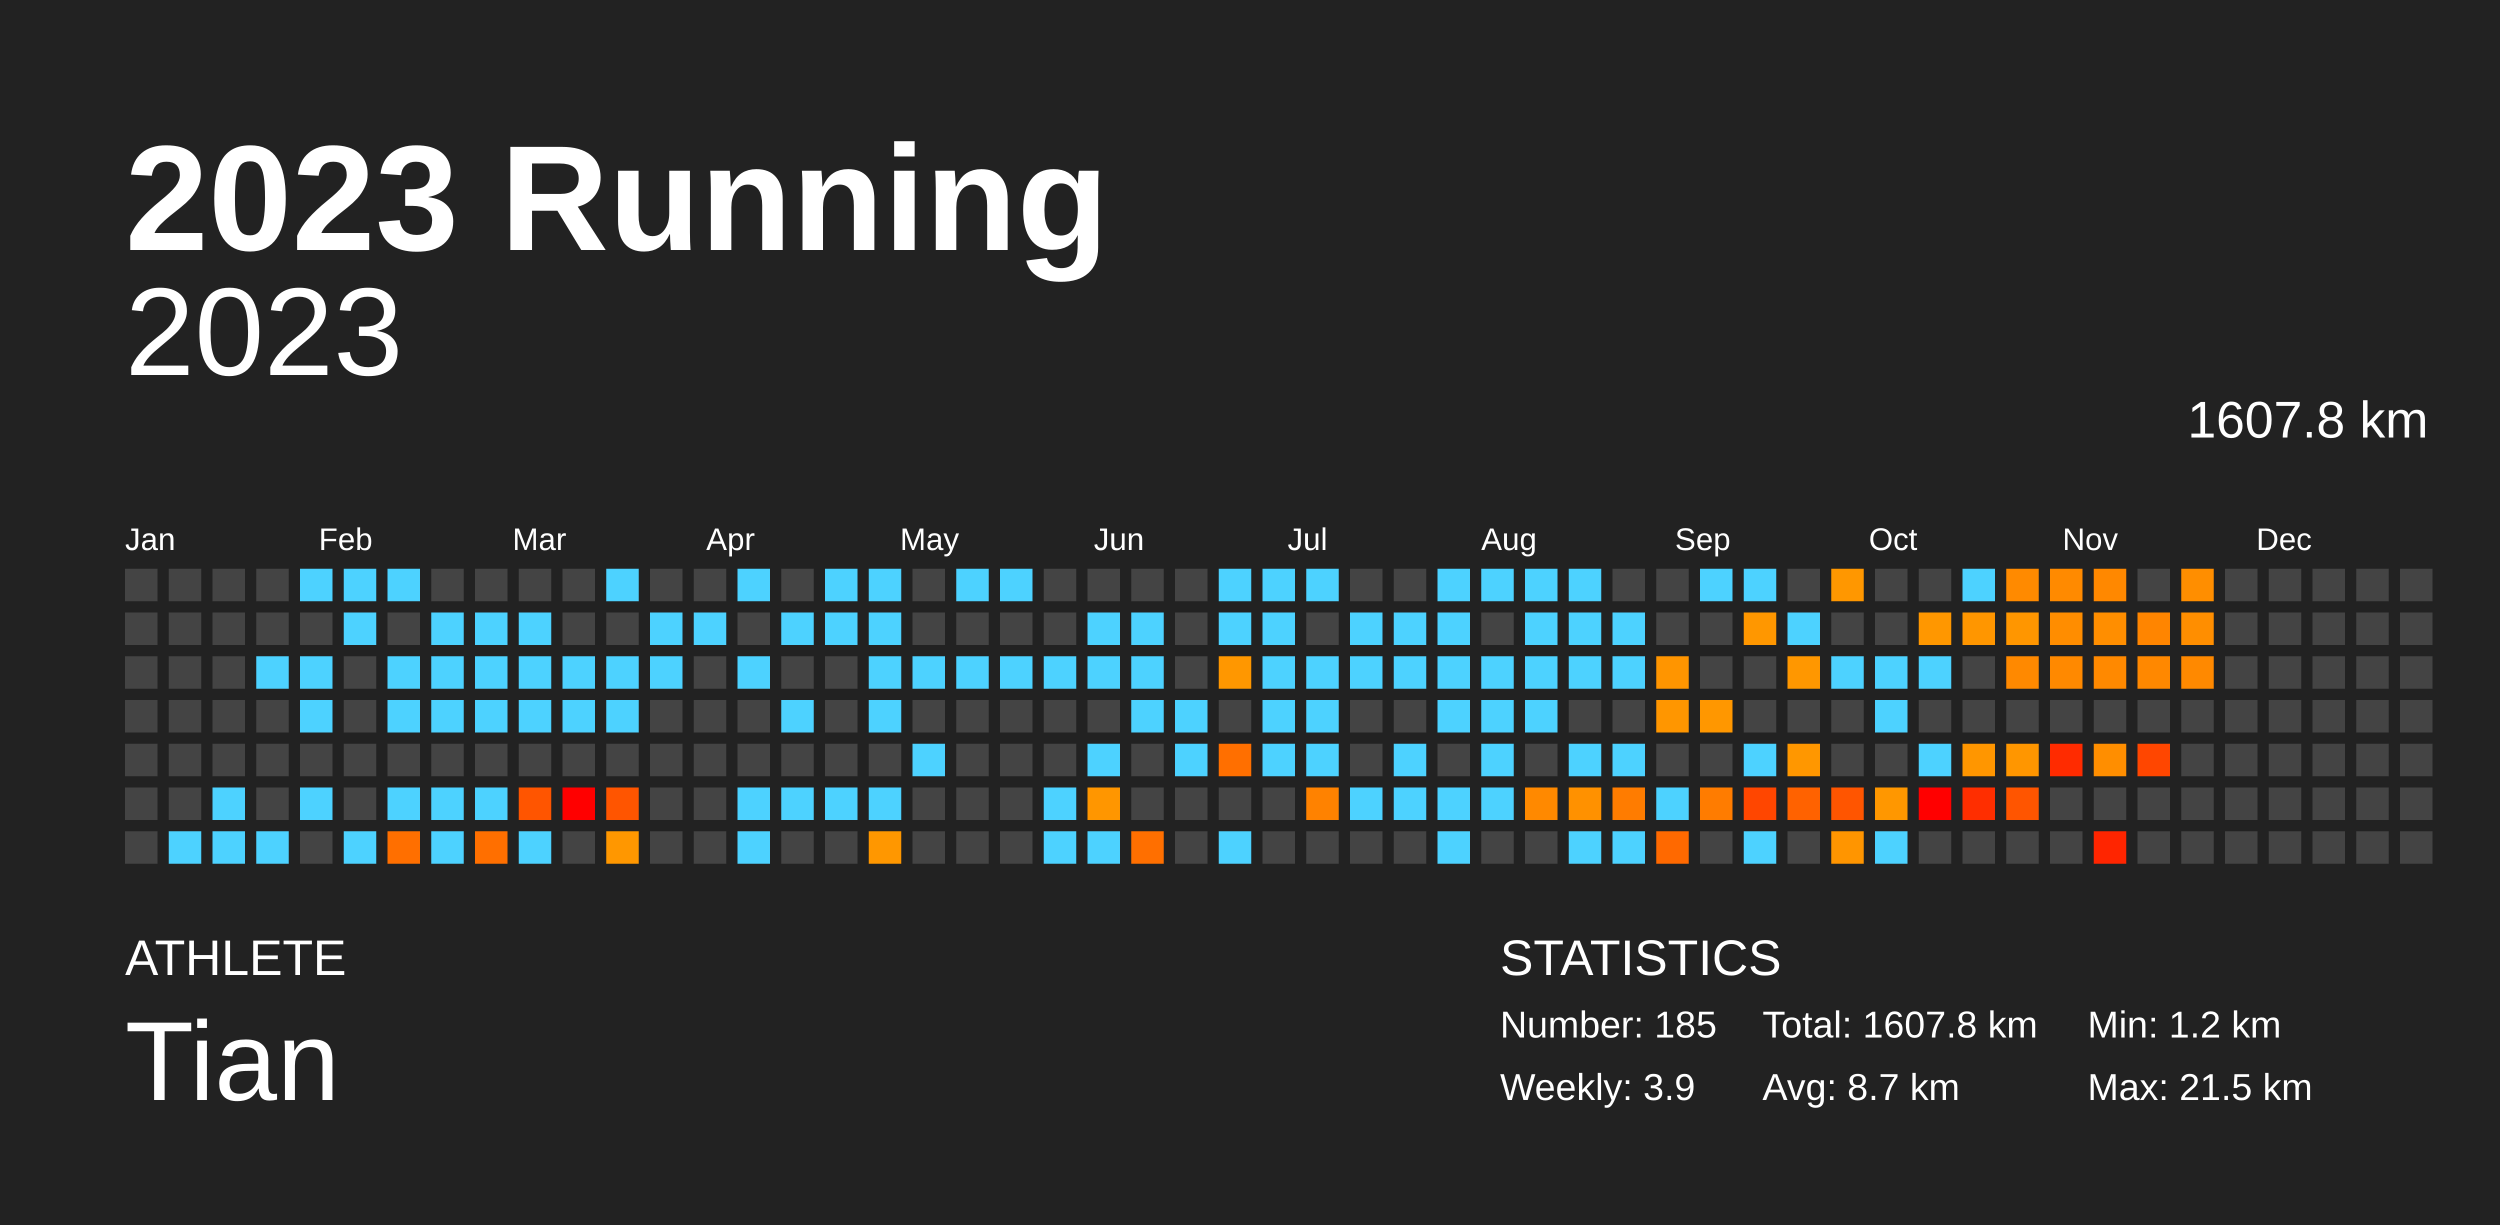
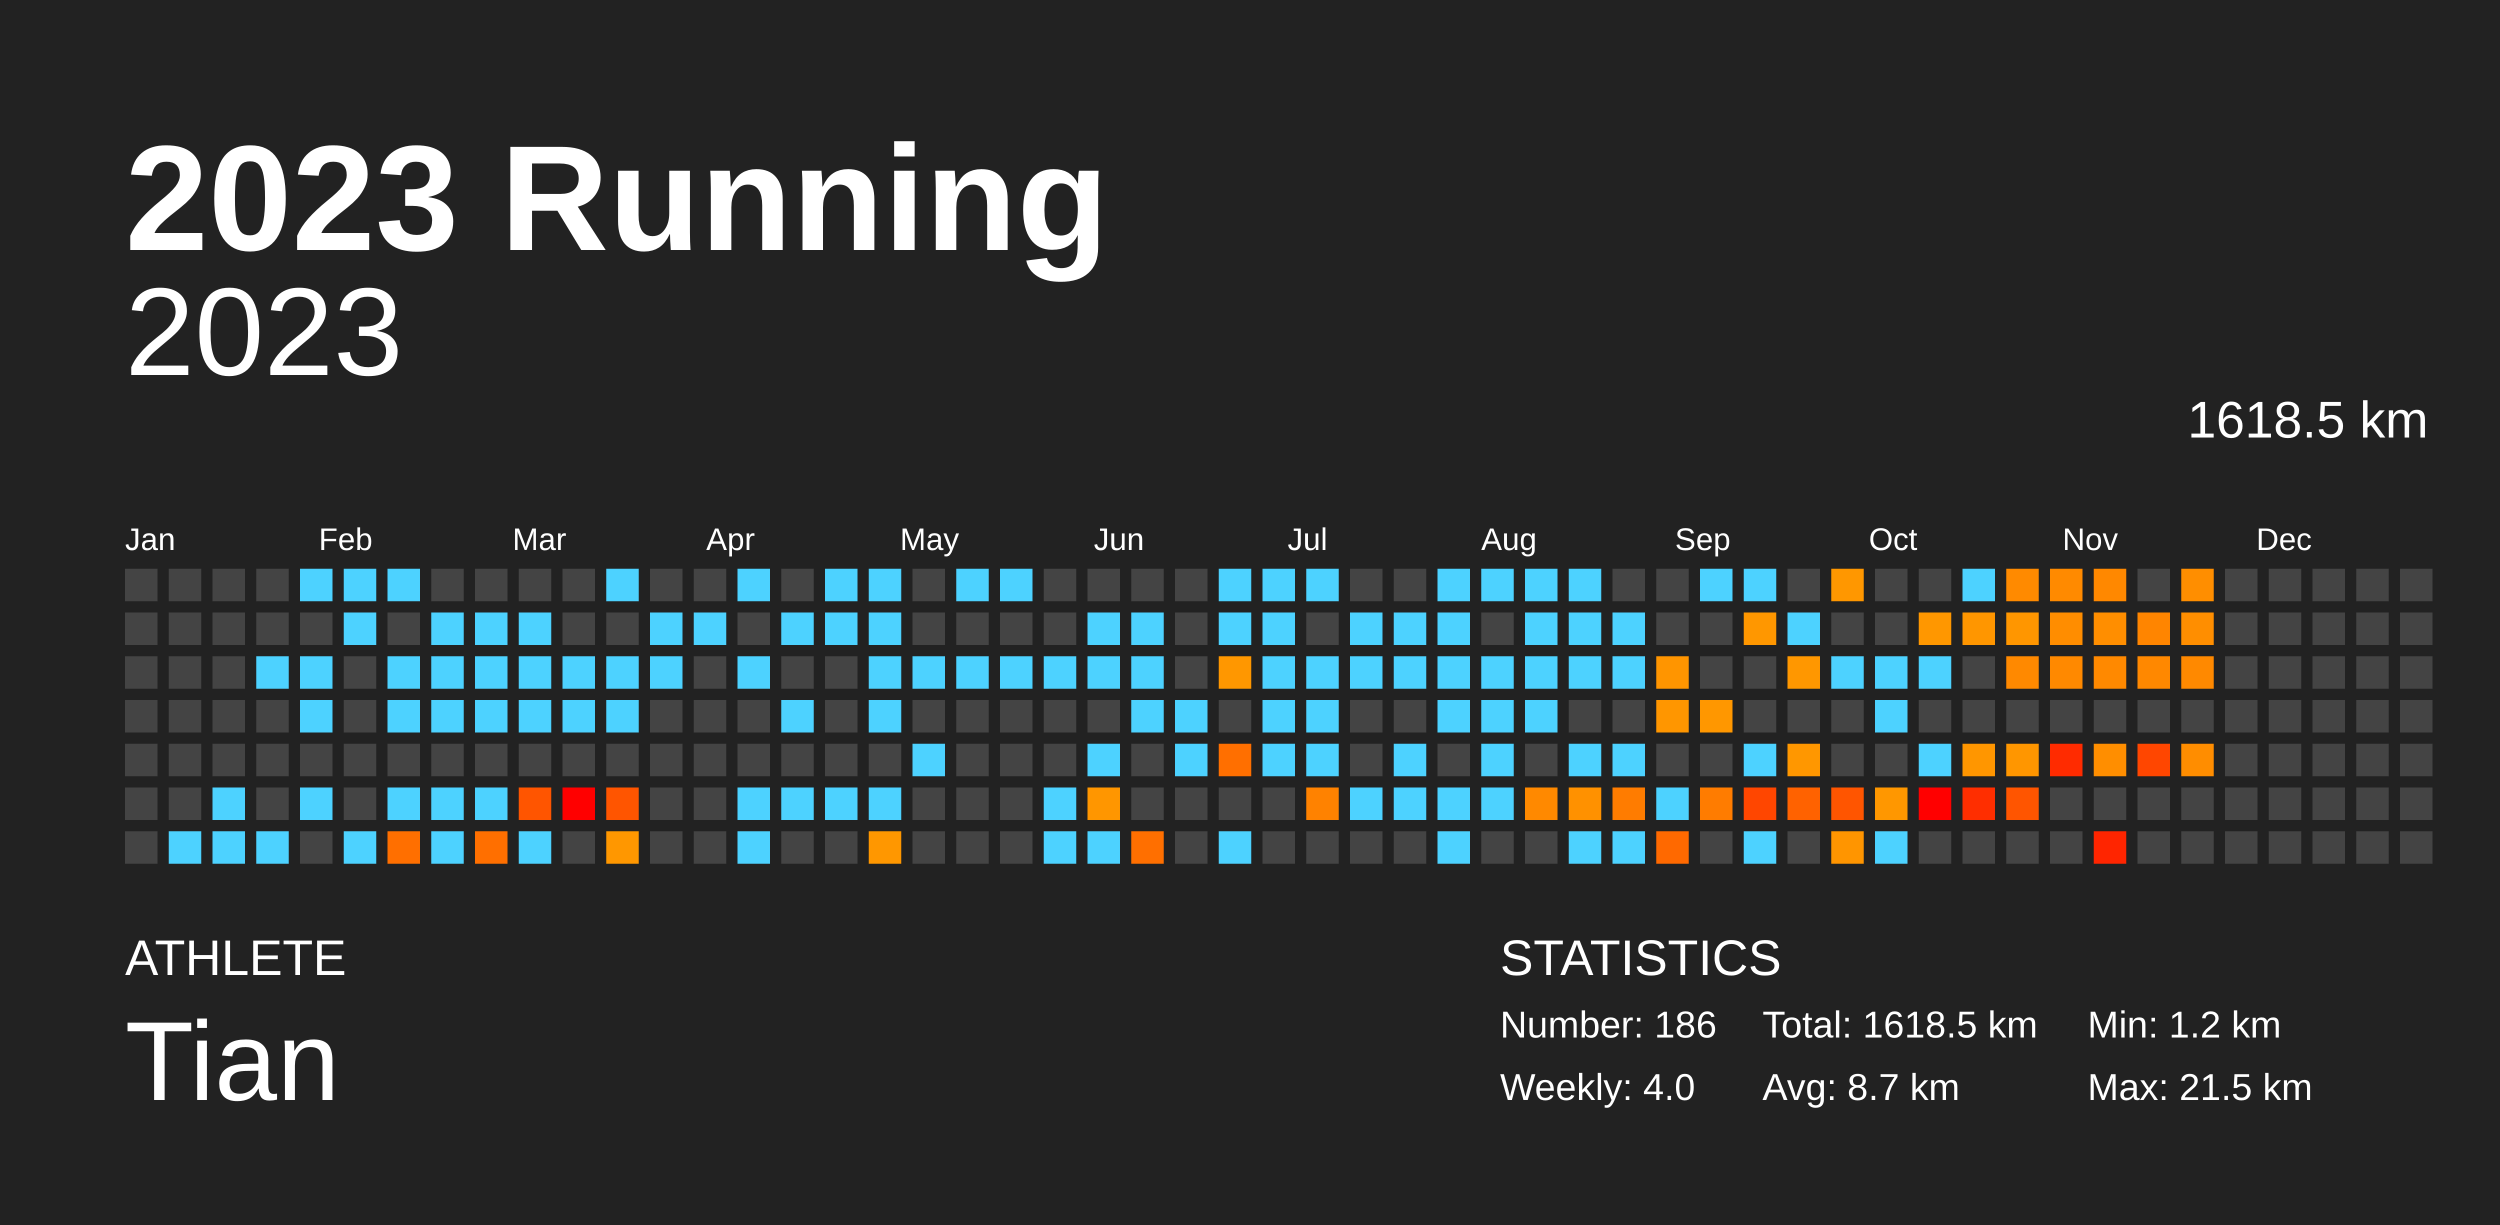
<svg xmlns="http://www.w3.org/2000/svg" baseProfile="full" height="98mm" version="1.1" viewBox="0,0,200,98" width="200mm">
  <defs />
  <rect fill="#222222" height="98" width="200" x="0" y="0" />
  <text fill="#FFFFFF" style="font-size:12px; font-family:Arial; font-weight:bold;" x="10" y="20">2023 Running</text>
  <text fill="#FFFFFF" style="font-size:4px; font-family:Arial" x="10" y="78">ATHLETE</text>
  <text fill="#FFFFFF" style="font-size:9px; font-family:Arial" x="10" y="88">Tian</text>
  <text fill="#FFFFFF" style="font-size:4px; font-family:Arial" x="120" y="78">STATISTICS</text>
-   <text fill="#FFFFFF" style="font-size:3px; font-family:Arial" x="120" y="83">Number: 185</text>
-   <text fill="#FFFFFF" style="font-size:3px; font-family:Arial" x="120" y="88">Weekly: 3.9</text>
-   <text fill="#FFFFFF" style="font-size:3px; font-family:Arial" x="141" y="83">Total: 1607.8 km</text>
+   <text fill="#FFFFFF" style="font-size:3px; font-family:Arial" x="120" y="83">Number: 186</text>
+   <text fill="#FFFFFF" style="font-size:3px; font-family:Arial" x="120" y="88">Weekly: 4.0</text>
+   <text fill="#FFFFFF" style="font-size:3px; font-family:Arial" x="141" y="83">Total: 1618.5 km</text>
  <text fill="#FFFFFF" style="font-size:3px; font-family:Arial" x="141" y="88">Avg: 8.7 km</text>
  <text fill="#FFFFFF" style="font-size:3px; font-family:Arial" x="167" y="83">Min: 1.2 km</text>
  <text fill="#FFFFFF" style="font-size:3px; font-family:Arial" x="167" y="88">Max: 21.5 km</text>
  <text alignment-baseline="hanging" fill="#FFFFFF" style="font-size:10.0px; font-family:Arial;" x="10" y="30">2023</text>
-   <text alignment-baseline="hanging" fill="#FFFFFF" style="font-size:4.125px; font-family:Arial;" x="175" y="35">1607.8 km</text>
+   <text alignment-baseline="hanging" fill="#FFFFFF" style="font-size:4.125px; font-family:Arial;" x="175" y="35">1618.5 km</text>
  <text fill="#FFFFFF" style="font-size:2.5px; font-family:Arial" x="10.0" y="44">Jan</text>
  <text fill="#FFFFFF" style="font-size:2.5px; font-family:Arial" x="25.5" y="44">Feb</text>
  <text fill="#FFFFFF" style="font-size:2.5px; font-family:Arial" x="41.0" y="44">Mar</text>
  <text fill="#FFFFFF" style="font-size:2.5px; font-family:Arial" x="56.5" y="44">Apr</text>
  <text fill="#FFFFFF" style="font-size:2.5px; font-family:Arial" x="72.0" y="44">May</text>
  <text fill="#FFFFFF" style="font-size:2.5px; font-family:Arial" x="87.5" y="44">Jun</text>
  <text fill="#FFFFFF" style="font-size:2.5px; font-family:Arial" x="103.0" y="44">Jul</text>
  <text fill="#FFFFFF" style="font-size:2.5px; font-family:Arial" x="118.5" y="44">Aug</text>
  <text fill="#FFFFFF" style="font-size:2.5px; font-family:Arial" x="134.0" y="44">Sep</text>
  <text fill="#FFFFFF" style="font-size:2.5px; font-family:Arial" x="149.5" y="44">Oct</text>
  <text fill="#FFFFFF" style="font-size:2.5px; font-family:Arial" x="165.0" y="44">Nov</text>
  <text fill="#FFFFFF" style="font-size:2.5px; font-family:Arial" x="180.5" y="44">Dec</text>
  <rect fill="#444444" height="2.6" width="2.6" x="10.0" y="45.5" />
  <rect fill="#444444" height="2.6" width="2.6" x="10.0" y="49.0" />
  <rect fill="#444444" height="2.6" width="2.6" x="10.0" y="52.5" />
  <rect fill="#444444" height="2.6" width="2.6" x="10.0" y="56.0" />
  <rect fill="#444444" height="2.6" width="2.6" x="10.0" y="59.5" />
  <rect fill="#444444" height="2.6" width="2.6" x="10.0" y="63.0" />
  <rect fill="#444444" height="2.6" width="2.6" x="10.0" y="66.5" />
  <rect fill="#444444" height="2.6" width="2.6" x="13.5" y="45.5" />
  <rect fill="#444444" height="2.6" width="2.6" x="13.5" y="49.0" />
  <rect fill="#444444" height="2.6" width="2.6" x="13.5" y="52.5" />
  <rect fill="#444444" height="2.6" width="2.6" x="13.5" y="56.0" />
  <rect fill="#444444" height="2.6" width="2.6" x="13.5" y="59.5" />
  <rect fill="#444444" height="2.6" width="2.6" x="13.5" y="63.0" />
  <rect fill="#4dd2ff" height="2.6" width="2.6" x="13.5" y="66.5" />
  <rect fill="#444444" height="2.6" width="2.6" x="17.0" y="45.5" />
  <rect fill="#444444" height="2.6" width="2.6" x="17.0" y="49.0" />
  <rect fill="#444444" height="2.6" width="2.6" x="17.0" y="52.5" />
  <rect fill="#444444" height="2.6" width="2.6" x="17.0" y="56.0" />
  <rect fill="#444444" height="2.6" width="2.6" x="17.0" y="59.5" />
  <rect fill="#4dd2ff" height="2.6" width="2.6" x="17.0" y="63.0" />
  <rect fill="#4dd2ff" height="2.6" width="2.6" x="17.0" y="66.5" />
  <rect fill="#444444" height="2.6" width="2.6" x="20.5" y="45.5" />
  <rect fill="#444444" height="2.6" width="2.6" x="20.5" y="49.0" />
  <rect fill="#4dd2ff" height="2.6" width="2.6" x="20.5" y="52.5" />
  <rect fill="#444444" height="2.6" width="2.6" x="20.5" y="56.0" />
  <rect fill="#444444" height="2.6" width="2.6" x="20.5" y="59.5" />
  <rect fill="#444444" height="2.6" width="2.6" x="20.5" y="63.0" />
  <rect fill="#4dd2ff" height="2.6" width="2.6" x="20.5" y="66.5" />
  <rect fill="#4dd2ff" height="2.6" width="2.6" x="24.0" y="45.5" />
  <rect fill="#444444" height="2.6" width="2.6" x="24.0" y="49.0" />
  <rect fill="#4dd2ff" height="2.6" width="2.6" x="24.0" y="52.5" />
  <rect fill="#4dd2ff" height="2.6" width="2.6" x="24.0" y="56.0" />
  <rect fill="#444444" height="2.6" width="2.6" x="24.0" y="59.5" />
  <rect fill="#4dd2ff" height="2.6" width="2.6" x="24.0" y="63.0" />
  <rect fill="#444444" height="2.6" width="2.6" x="24.0" y="66.5" />
  <rect fill="#4dd2ff" height="2.6" width="2.6" x="27.5" y="45.5" />
  <rect fill="#4dd2ff" height="2.6" width="2.6" x="27.5" y="49.0" />
  <rect fill="#444444" height="2.6" width="2.6" x="27.5" y="52.5" />
  <rect fill="#444444" height="2.6" width="2.6" x="27.5" y="56.0" />
  <rect fill="#444444" height="2.6" width="2.6" x="27.5" y="59.5" />
  <rect fill="#444444" height="2.6" width="2.6" x="27.5" y="63.0" />
  <rect fill="#4dd2ff" height="2.6" width="2.6" x="27.5" y="66.5" />
  <rect fill="#4dd2ff" height="2.6" width="2.6" x="31.0" y="45.5" />
  <rect fill="#444444" height="2.6" width="2.6" x="31.0" y="49.0" />
  <rect fill="#4dd2ff" height="2.6" width="2.6" x="31.0" y="52.5" />
  <rect fill="#4dd2ff" height="2.6" width="2.6" x="31.0" y="56.0" />
  <rect fill="#444444" height="2.6" width="2.6" x="31.0" y="59.5" />
  <rect fill="#4dd2ff" height="2.6" width="2.6" x="31.0" y="63.0" />
  <rect fill="#ff6f00" height="2.6" width="2.6" x="31.0" y="66.5" />
  <rect fill="#444444" height="2.6" width="2.6" x="34.5" y="45.5" />
  <rect fill="#4dd2ff" height="2.6" width="2.6" x="34.5" y="49.0" />
  <rect fill="#4dd2ff" height="2.6" width="2.6" x="34.5" y="52.5" />
  <rect fill="#4dd2ff" height="2.6" width="2.6" x="34.5" y="56.0" />
  <rect fill="#444444" height="2.6" width="2.6" x="34.5" y="59.5" />
  <rect fill="#4dd2ff" height="2.6" width="2.6" x="34.5" y="63.0" />
  <rect fill="#4dd2ff" height="2.6" width="2.6" x="34.5" y="66.5" />
  <rect fill="#444444" height="2.6" width="2.6" x="38.0" y="45.5" />
  <rect fill="#4dd2ff" height="2.6" width="2.6" x="38.0" y="49.0" />
  <rect fill="#4dd2ff" height="2.6" width="2.6" x="38.0" y="52.5" />
  <rect fill="#4dd2ff" height="2.6" width="2.6" x="38.0" y="56.0" />
  <rect fill="#444444" height="2.6" width="2.6" x="38.0" y="59.5" />
  <rect fill="#4dd2ff" height="2.6" width="2.6" x="38.0" y="63.0" />
  <rect fill="#ff6f00" height="2.6" width="2.6" x="38.0" y="66.5" />
  <rect fill="#444444" height="2.6" width="2.6" x="41.5" y="45.5" />
  <rect fill="#4dd2ff" height="2.6" width="2.6" x="41.5" y="49.0" />
  <rect fill="#4dd2ff" height="2.6" width="2.6" x="41.5" y="52.5" />
  <rect fill="#4dd2ff" height="2.6" width="2.6" x="41.5" y="56.0" />
  <rect fill="#444444" height="2.6" width="2.6" x="41.5" y="59.5" />
  <rect fill="#ff5500" height="2.6" width="2.6" x="41.5" y="63.0" />
  <rect fill="#4dd2ff" height="2.6" width="2.6" x="41.5" y="66.5" />
  <rect fill="#444444" height="2.6" width="2.6" x="45.0" y="45.5" />
  <rect fill="#444444" height="2.6" width="2.6" x="45.0" y="49.0" />
  <rect fill="#4dd2ff" height="2.6" width="2.6" x="45.0" y="52.5" />
  <rect fill="#4dd2ff" height="2.6" width="2.6" x="45.0" y="56.0" />
  <rect fill="#444444" height="2.6" width="2.6" x="45.0" y="59.5" />
  <rect fill="red" height="2.6" width="2.6" x="45.0" y="63.0" />
  <rect fill="#444444" height="2.6" width="2.6" x="45.0" y="66.5" />
  <rect fill="#4dd2ff" height="2.6" width="2.6" x="48.5" y="45.5" />
  <rect fill="#444444" height="2.6" width="2.6" x="48.5" y="49.0" />
  <rect fill="#4dd2ff" height="2.6" width="2.6" x="48.5" y="52.5" />
  <rect fill="#4dd2ff" height="2.6" width="2.6" x="48.5" y="56.0" />
  <rect fill="#444444" height="2.6" width="2.6" x="48.5" y="59.5" />
  <rect fill="#ff5500" height="2.6" width="2.6" x="48.5" y="63.0" />
  <rect fill="#ff9700" height="2.6" width="2.6" x="48.5" y="66.5" />
  <rect fill="#444444" height="2.6" width="2.6" x="52.0" y="45.5" />
  <rect fill="#4dd2ff" height="2.6" width="2.6" x="52.0" y="49.0" />
  <rect fill="#4dd2ff" height="2.6" width="2.6" x="52.0" y="52.5" />
  <rect fill="#444444" height="2.6" width="2.6" x="52.0" y="56.0" />
  <rect fill="#444444" height="2.6" width="2.6" x="52.0" y="59.5" />
  <rect fill="#444444" height="2.6" width="2.6" x="52.0" y="63.0" />
  <rect fill="#444444" height="2.6" width="2.6" x="52.0" y="66.5" />
  <rect fill="#444444" height="2.6" width="2.6" x="55.5" y="45.5" />
  <rect fill="#4dd2ff" height="2.6" width="2.6" x="55.5" y="49.0" />
  <rect fill="#444444" height="2.6" width="2.6" x="55.5" y="52.5" />
  <rect fill="#444444" height="2.6" width="2.6" x="55.5" y="56.0" />
  <rect fill="#444444" height="2.6" width="2.6" x="55.5" y="59.5" />
  <rect fill="#444444" height="2.6" width="2.6" x="55.5" y="63.0" />
  <rect fill="#444444" height="2.6" width="2.6" x="55.5" y="66.5" />
  <rect fill="#4dd2ff" height="2.6" width="2.6" x="59.0" y="45.5" />
  <rect fill="#444444" height="2.6" width="2.6" x="59.0" y="49.0" />
  <rect fill="#4dd2ff" height="2.6" width="2.6" x="59.0" y="52.5" />
  <rect fill="#444444" height="2.6" width="2.6" x="59.0" y="56.0" />
  <rect fill="#444444" height="2.6" width="2.6" x="59.0" y="59.5" />
  <rect fill="#4dd2ff" height="2.6" width="2.6" x="59.0" y="63.0" />
  <rect fill="#4dd2ff" height="2.6" width="2.6" x="59.0" y="66.5" />
  <rect fill="#444444" height="2.6" width="2.6" x="62.5" y="45.5" />
  <rect fill="#4dd2ff" height="2.6" width="2.6" x="62.5" y="49.0" />
  <rect fill="#444444" height="2.6" width="2.6" x="62.5" y="52.5" />
  <rect fill="#4dd2ff" height="2.6" width="2.6" x="62.5" y="56.0" />
  <rect fill="#444444" height="2.6" width="2.6" x="62.5" y="59.5" />
  <rect fill="#4dd2ff" height="2.6" width="2.6" x="62.5" y="63.0" />
  <rect fill="#444444" height="2.6" width="2.6" x="62.5" y="66.5" />
  <rect fill="#4dd2ff" height="2.6" width="2.6" x="66.0" y="45.5" />
  <rect fill="#4dd2ff" height="2.6" width="2.6" x="66.0" y="49.0" />
  <rect fill="#444444" height="2.6" width="2.6" x="66.0" y="52.5" />
  <rect fill="#444444" height="2.6" width="2.6" x="66.0" y="56.0" />
  <rect fill="#444444" height="2.6" width="2.6" x="66.0" y="59.5" />
  <rect fill="#4dd2ff" height="2.6" width="2.6" x="66.0" y="63.0" />
  <rect fill="#444444" height="2.6" width="2.6" x="66.0" y="66.5" />
  <rect fill="#4dd2ff" height="2.6" width="2.6" x="69.5" y="45.5" />
  <rect fill="#4dd2ff" height="2.6" width="2.6" x="69.5" y="49.0" />
  <rect fill="#4dd2ff" height="2.6" width="2.6" x="69.5" y="52.5" />
  <rect fill="#4dd2ff" height="2.6" width="2.6" x="69.5" y="56.0" />
  <rect fill="#444444" height="2.6" width="2.6" x="69.5" y="59.5" />
  <rect fill="#4dd2ff" height="2.6" width="2.6" x="69.5" y="63.0" />
  <rect fill="#ff9700" height="2.6" width="2.6" x="69.5" y="66.5" />
  <rect fill="#444444" height="2.6" width="2.6" x="73.0" y="45.5" />
  <rect fill="#444444" height="2.6" width="2.6" x="73.0" y="49.0" />
  <rect fill="#4dd2ff" height="2.6" width="2.6" x="73.0" y="52.5" />
  <rect fill="#444444" height="2.6" width="2.6" x="73.0" y="56.0" />
  <rect fill="#4dd2ff" height="2.6" width="2.6" x="73.0" y="59.5" />
  <rect fill="#444444" height="2.6" width="2.6" x="73.0" y="63.0" />
  <rect fill="#444444" height="2.6" width="2.6" x="73.0" y="66.5" />
  <rect fill="#4dd2ff" height="2.6" width="2.6" x="76.5" y="45.5" />
  <rect fill="#444444" height="2.6" width="2.6" x="76.5" y="49.0" />
  <rect fill="#4dd2ff" height="2.6" width="2.6" x="76.5" y="52.5" />
  <rect fill="#444444" height="2.6" width="2.6" x="76.5" y="56.0" />
  <rect fill="#444444" height="2.6" width="2.6" x="76.5" y="59.5" />
  <rect fill="#444444" height="2.6" width="2.6" x="76.5" y="63.0" />
  <rect fill="#444444" height="2.6" width="2.6" x="76.5" y="66.5" />
  <rect fill="#4dd2ff" height="2.6" width="2.6" x="80.0" y="45.5" />
  <rect fill="#444444" height="2.6" width="2.6" x="80.0" y="49.0" />
  <rect fill="#4dd2ff" height="2.6" width="2.6" x="80.0" y="52.5" />
  <rect fill="#444444" height="2.6" width="2.6" x="80.0" y="56.0" />
  <rect fill="#444444" height="2.6" width="2.6" x="80.0" y="59.5" />
  <rect fill="#444444" height="2.6" width="2.6" x="80.0" y="63.0" />
  <rect fill="#444444" height="2.6" width="2.6" x="80.0" y="66.5" />
  <rect fill="#444444" height="2.6" width="2.6" x="83.5" y="45.5" />
  <rect fill="#444444" height="2.6" width="2.6" x="83.5" y="49.0" />
  <rect fill="#4dd2ff" height="2.6" width="2.6" x="83.5" y="52.5" />
  <rect fill="#444444" height="2.6" width="2.6" x="83.5" y="56.0" />
  <rect fill="#444444" height="2.6" width="2.6" x="83.5" y="59.5" />
  <rect fill="#4dd2ff" height="2.6" width="2.6" x="83.5" y="63.0" />
  <rect fill="#4dd2ff" height="2.6" width="2.6" x="83.5" y="66.5" />
  <rect fill="#444444" height="2.6" width="2.6" x="87.0" y="45.5" />
  <rect fill="#4dd2ff" height="2.6" width="2.6" x="87.0" y="49.0" />
  <rect fill="#4dd2ff" height="2.6" width="2.6" x="87.0" y="52.5" />
  <rect fill="#444444" height="2.6" width="2.6" x="87.0" y="56.0" />
  <rect fill="#4dd2ff" height="2.6" width="2.6" x="87.0" y="59.5" />
  <rect fill="#ff9600" height="2.6" width="2.6" x="87.0" y="63.0" />
  <rect fill="#4dd2ff" height="2.6" width="2.6" x="87.0" y="66.5" />
  <rect fill="#444444" height="2.6" width="2.6" x="90.5" y="45.5" />
  <rect fill="#4dd2ff" height="2.6" width="2.6" x="90.5" y="49.0" />
  <rect fill="#4dd2ff" height="2.6" width="2.6" x="90.5" y="52.5" />
  <rect fill="#4dd2ff" height="2.6" width="2.6" x="90.5" y="56.0" />
  <rect fill="#444444" height="2.6" width="2.6" x="90.5" y="59.5" />
  <rect fill="#444444" height="2.6" width="2.6" x="90.5" y="63.0" />
  <rect fill="#ff6f00" height="2.6" width="2.6" x="90.5" y="66.5" />
  <rect fill="#444444" height="2.6" width="2.6" x="94.0" y="45.5" />
  <rect fill="#444444" height="2.6" width="2.6" x="94.0" y="49.0" />
  <rect fill="#444444" height="2.6" width="2.6" x="94.0" y="52.5" />
  <rect fill="#4dd2ff" height="2.6" width="2.6" x="94.0" y="56.0" />
  <rect fill="#4dd2ff" height="2.6" width="2.6" x="94.0" y="59.5" />
  <rect fill="#444444" height="2.6" width="2.6" x="94.0" y="63.0" />
  <rect fill="#444444" height="2.6" width="2.6" x="94.0" y="66.5" />
  <rect fill="#4dd2ff" height="2.6" width="2.6" x="97.5" y="45.5" />
  <rect fill="#4dd2ff" height="2.6" width="2.6" x="97.5" y="49.0" />
  <rect fill="#ff9700" height="2.6" width="2.6" x="97.5" y="52.5" />
  <rect fill="#444444" height="2.6" width="2.6" x="97.5" y="56.0" />
  <rect fill="#ff6f00" height="2.6" width="2.6" x="97.5" y="59.5" />
  <rect fill="#444444" height="2.6" width="2.6" x="97.5" y="63.0" />
  <rect fill="#4dd2ff" height="2.6" width="2.6" x="97.5" y="66.5" />
  <rect fill="#4dd2ff" height="2.6" width="2.6" x="101.0" y="45.5" />
  <rect fill="#4dd2ff" height="2.6" width="2.6" x="101.0" y="49.0" />
  <rect fill="#4dd2ff" height="2.6" width="2.6" x="101.0" y="52.5" />
  <rect fill="#4dd2ff" height="2.6" width="2.6" x="101.0" y="56.0" />
  <rect fill="#4dd2ff" height="2.6" width="2.6" x="101.0" y="59.5" />
  <rect fill="#444444" height="2.6" width="2.6" x="101.0" y="63.0" />
  <rect fill="#444444" height="2.6" width="2.6" x="101.0" y="66.5" />
  <rect fill="#4dd2ff" height="2.6" width="2.6" x="104.5" y="45.5" />
  <rect fill="#444444" height="2.6" width="2.6" x="104.5" y="49.0" />
  <rect fill="#4dd2ff" height="2.6" width="2.6" x="104.5" y="52.5" />
  <rect fill="#4dd2ff" height="2.6" width="2.6" x="104.5" y="56.0" />
  <rect fill="#4dd2ff" height="2.6" width="2.6" x="104.5" y="59.5" />
  <rect fill="#ff8200" height="2.6" width="2.6" x="104.5" y="63.0" />
  <rect fill="#444444" height="2.6" width="2.6" x="104.5" y="66.5" />
  <rect fill="#444444" height="2.6" width="2.6" x="108.0" y="45.5" />
  <rect fill="#4dd2ff" height="2.6" width="2.6" x="108.0" y="49.0" />
  <rect fill="#4dd2ff" height="2.6" width="2.6" x="108.0" y="52.5" />
  <rect fill="#444444" height="2.6" width="2.6" x="108.0" y="56.0" />
  <rect fill="#444444" height="2.6" width="2.6" x="108.0" y="59.5" />
  <rect fill="#4dd2ff" height="2.6" width="2.6" x="108.0" y="63.0" />
  <rect fill="#444444" height="2.6" width="2.6" x="108.0" y="66.5" />
  <rect fill="#444444" height="2.6" width="2.6" x="111.5" y="45.5" />
  <rect fill="#4dd2ff" height="2.6" width="2.6" x="111.5" y="49.0" />
  <rect fill="#4dd2ff" height="2.6" width="2.6" x="111.5" y="52.5" />
  <rect fill="#444444" height="2.6" width="2.6" x="111.5" y="56.0" />
  <rect fill="#4dd2ff" height="2.6" width="2.6" x="111.5" y="59.5" />
  <rect fill="#4dd2ff" height="2.6" width="2.6" x="111.5" y="63.0" />
  <rect fill="#444444" height="2.6" width="2.6" x="111.5" y="66.5" />
  <rect fill="#4dd2ff" height="2.6" width="2.6" x="115.0" y="45.5" />
  <rect fill="#4dd2ff" height="2.6" width="2.6" x="115.0" y="49.0" />
  <rect fill="#4dd2ff" height="2.6" width="2.6" x="115.0" y="52.5" />
  <rect fill="#4dd2ff" height="2.6" width="2.6" x="115.0" y="56.0" />
  <rect fill="#444444" height="2.6" width="2.6" x="115.0" y="59.5" />
  <rect fill="#4dd2ff" height="2.6" width="2.6" x="115.0" y="63.0" />
  <rect fill="#4dd2ff" height="2.6" width="2.6" x="115.0" y="66.5" />
  <rect fill="#4dd2ff" height="2.6" width="2.6" x="118.5" y="45.5" />
  <rect fill="#444444" height="2.6" width="2.6" x="118.5" y="49.0" />
  <rect fill="#4dd2ff" height="2.6" width="2.6" x="118.5" y="52.5" />
  <rect fill="#4dd2ff" height="2.6" width="2.6" x="118.5" y="56.0" />
  <rect fill="#4dd2ff" height="2.6" width="2.6" x="118.5" y="59.5" />
  <rect fill="#4dd2ff" height="2.6" width="2.6" x="118.5" y="63.0" />
  <rect fill="#444444" height="2.6" width="2.6" x="118.5" y="66.5" />
  <rect fill="#4dd2ff" height="2.6" width="2.6" x="122.0" y="45.5" />
  <rect fill="#4dd2ff" height="2.6" width="2.6" x="122.0" y="49.0" />
  <rect fill="#4dd2ff" height="2.6" width="2.6" x="122.0" y="52.5" />
  <rect fill="#4dd2ff" height="2.6" width="2.6" x="122.0" y="56.0" />
  <rect fill="#444444" height="2.6" width="2.6" x="122.0" y="59.5" />
  <rect fill="#ff8900" height="2.6" width="2.6" x="122.0" y="63.0" />
  <rect fill="#444444" height="2.6" width="2.6" x="122.0" y="66.5" />
  <rect fill="#4dd2ff" height="2.6" width="2.6" x="125.5" y="45.5" />
  <rect fill="#4dd2ff" height="2.6" width="2.6" x="125.5" y="49.0" />
  <rect fill="#4dd2ff" height="2.6" width="2.6" x="125.5" y="52.5" />
  <rect fill="#444444" height="2.6" width="2.6" x="125.5" y="56.0" />
  <rect fill="#4dd2ff" height="2.6" width="2.6" x="125.5" y="59.5" />
  <rect fill="#ff9100" height="2.6" width="2.6" x="125.5" y="63.0" />
  <rect fill="#4dd2ff" height="2.6" width="2.6" x="125.5" y="66.5" />
  <rect fill="#444444" height="2.6" width="2.6" x="129.0" y="45.5" />
  <rect fill="#4dd2ff" height="2.6" width="2.6" x="129.0" y="49.0" />
  <rect fill="#4dd2ff" height="2.6" width="2.6" x="129.0" y="52.5" />
  <rect fill="#444444" height="2.6" width="2.6" x="129.0" y="56.0" />
  <rect fill="#4dd2ff" height="2.6" width="2.6" x="129.0" y="59.5" />
  <rect fill="#ff7c00" height="2.6" width="2.6" x="129.0" y="63.0" />
  <rect fill="#4dd2ff" height="2.6" width="2.6" x="129.0" y="66.5" />
  <rect fill="#444444" height="2.6" width="2.6" x="132.5" y="45.5" />
  <rect fill="#444444" height="2.6" width="2.6" x="132.5" y="49.0" />
  <rect fill="#ff9500" height="2.6" width="2.6" x="132.5" y="52.5" />
  <rect fill="#ff9600" height="2.6" width="2.6" x="132.5" y="56.0" />
  <rect fill="#444444" height="2.6" width="2.6" x="132.5" y="59.5" />
  <rect fill="#4dd2ff" height="2.6" width="2.6" x="132.5" y="63.0" />
  <rect fill="#ff6900" height="2.6" width="2.6" x="132.5" y="66.5" />
  <rect fill="#4dd2ff" height="2.6" width="2.6" x="136.0" y="45.5" />
  <rect fill="#444444" height="2.6" width="2.6" x="136.0" y="49.0" />
  <rect fill="#444444" height="2.6" width="2.6" x="136.0" y="52.5" />
  <rect fill="#ff9700" height="2.6" width="2.6" x="136.0" y="56.0" />
  <rect fill="#444444" height="2.6" width="2.6" x="136.0" y="59.5" />
  <rect fill="#ff7c00" height="2.6" width="2.6" x="136.0" y="63.0" />
  <rect fill="#444444" height="2.6" width="2.6" x="136.0" y="66.5" />
  <rect fill="#4dd2ff" height="2.6" width="2.6" x="139.5" y="45.5" />
  <rect fill="#ff9700" height="2.6" width="2.6" x="139.5" y="49.0" />
  <rect fill="#444444" height="2.6" width="2.6" x="139.5" y="52.5" />
  <rect fill="#444444" height="2.6" width="2.6" x="139.5" y="56.0" />
  <rect fill="#4dd2ff" height="2.6" width="2.6" x="139.5" y="59.5" />
  <rect fill="#ff4600" height="2.6" width="2.6" x="139.5" y="63.0" />
  <rect fill="#4dd2ff" height="2.6" width="2.6" x="139.5" y="66.5" />
  <rect fill="#444444" height="2.6" width="2.6" x="143.0" y="45.5" />
  <rect fill="#4dd2ff" height="2.6" width="2.6" x="143.0" y="49.0" />
  <rect fill="#ff9700" height="2.6" width="2.6" x="143.0" y="52.5" />
  <rect fill="#444444" height="2.6" width="2.6" x="143.0" y="56.0" />
  <rect fill="#ff9700" height="2.6" width="2.6" x="143.0" y="59.5" />
  <rect fill="#ff6200" height="2.6" width="2.6" x="143.0" y="63.0" />
  <rect fill="#444444" height="2.6" width="2.6" x="143.0" y="66.5" />
  <rect fill="#ff9700" height="2.6" width="2.6" x="146.5" y="45.5" />
  <rect fill="#444444" height="2.6" width="2.6" x="146.5" y="49.0" />
  <rect fill="#4dd2ff" height="2.6" width="2.6" x="146.5" y="52.5" />
  <rect fill="#444444" height="2.6" width="2.6" x="146.5" y="56.0" />
  <rect fill="#444444" height="2.6" width="2.6" x="146.5" y="59.5" />
  <rect fill="#ff5500" height="2.6" width="2.6" x="146.5" y="63.0" />
  <rect fill="#ff9500" height="2.6" width="2.6" x="146.5" y="66.5" />
  <rect fill="#444444" height="2.6" width="2.6" x="150.0" y="45.5" />
  <rect fill="#444444" height="2.6" width="2.6" x="150.0" y="49.0" />
  <rect fill="#4dd2ff" height="2.6" width="2.6" x="150.0" y="52.5" />
  <rect fill="#4dd2ff" height="2.6" width="2.6" x="150.0" y="56.0" />
  <rect fill="#444444" height="2.6" width="2.6" x="150.0" y="59.5" />
  <rect fill="#ff9700" height="2.6" width="2.6" x="150.0" y="63.0" />
  <rect fill="#4dd2ff" height="2.6" width="2.6" x="150.0" y="66.5" />
  <rect fill="#444444" height="2.6" width="2.6" x="153.5" y="45.5" />
  <rect fill="#ff9700" height="2.6" width="2.6" x="153.5" y="49.0" />
  <rect fill="#4dd2ff" height="2.6" width="2.6" x="153.5" y="52.5" />
  <rect fill="#444444" height="2.6" width="2.6" x="153.5" y="56.0" />
  <rect fill="#4dd2ff" height="2.6" width="2.6" x="153.5" y="59.5" />
  <rect fill="red" height="2.6" width="2.6" x="153.5" y="63.0" />
  <rect fill="#444444" height="2.6" width="2.6" x="153.5" y="66.5" />
  <rect fill="#4dd2ff" height="2.6" width="2.6" x="157.0" y="45.5" />
  <rect fill="#ff9600" height="2.6" width="2.6" x="157.0" y="49.0" />
  <rect fill="#444444" height="2.6" width="2.6" x="157.0" y="52.5" />
  <rect fill="#444444" height="2.6" width="2.6" x="157.0" y="56.0" />
  <rect fill="#ff9600" height="2.6" width="2.6" x="157.0" y="59.5" />
  <rect fill="#ff2e00" height="2.6" width="2.6" x="157.0" y="63.0" />
  <rect fill="#444444" height="2.6" width="2.6" x="157.0" y="66.5" />
  <rect fill="#ff8a00" height="2.6" width="2.6" x="160.5" y="45.5" />
  <rect fill="#ff9600" height="2.6" width="2.6" x="160.5" y="49.0" />
  <rect fill="#ff8900" height="2.6" width="2.6" x="160.5" y="52.5" />
  <rect fill="#444444" height="2.6" width="2.6" x="160.5" y="56.0" />
  <rect fill="#ff9600" height="2.6" width="2.6" x="160.5" y="59.5" />
  <rect fill="#ff5500" height="2.6" width="2.6" x="160.5" y="63.0" />
  <rect fill="#444444" height="2.6" width="2.6" x="160.5" y="66.5" />
  <rect fill="#ff8a00" height="2.6" width="2.6" x="164.0" y="45.5" />
  <rect fill="#ff8d00" height="2.6" width="2.6" x="164.0" y="49.0" />
  <rect fill="#ff8900" height="2.6" width="2.6" x="164.0" y="52.5" />
  <rect fill="#444444" height="2.6" width="2.6" x="164.0" y="56.0" />
  <rect fill="#ff2b00" height="2.6" width="2.6" x="164.0" y="59.5" />
  <rect fill="#444444" height="2.6" width="2.6" x="164.0" y="63.0" />
  <rect fill="#444444" height="2.6" width="2.6" x="164.0" y="66.5" />
  <rect fill="#ff8800" height="2.6" width="2.6" x="167.5" y="45.5" />
  <rect fill="#ff8e00" height="2.6" width="2.6" x="167.5" y="49.0" />
  <rect fill="#ff8900" height="2.6" width="2.6" x="167.5" y="52.5" />
  <rect fill="#444444" height="2.6" width="2.6" x="167.5" y="56.0" />
  <rect fill="#ff8e00" height="2.6" width="2.6" x="167.5" y="59.5" />
  <rect fill="#444444" height="2.6" width="2.6" x="167.5" y="63.0" />
  <rect fill="#ff2500" height="2.6" width="2.6" x="167.5" y="66.5" />
  <rect fill="#444444" height="2.6" width="2.6" x="171.0" y="45.5" />
  <rect fill="#ff8500" height="2.6" width="2.6" x="171.0" y="49.0" />
  <rect fill="#ff8800" height="2.6" width="2.6" x="171.0" y="52.5" />
  <rect fill="#444444" height="2.6" width="2.6" x="171.0" y="56.0" />
  <rect fill="#ff4600" height="2.6" width="2.6" x="171.0" y="59.5" />
  <rect fill="#444444" height="2.6" width="2.6" x="171.0" y="63.0" />
  <rect fill="#444444" height="2.6" width="2.6" x="171.0" y="66.5" />
  <rect fill="#ff8e00" height="2.6" width="2.6" x="174.5" y="45.5" />
  <rect fill="#ff8e00" height="2.6" width="2.6" x="174.5" y="49.0" />
  <rect fill="#ff8900" height="2.6" width="2.6" x="174.5" y="52.5" />
  <rect fill="#444444" height="2.6" width="2.6" x="174.5" y="56.0" />
-   <rect fill="#444444" height="2.6" width="2.6" x="174.5" y="59.5" />
+   <rect fill="#ff8d00" height="2.6" width="2.6" x="174.5" y="59.5" />
  <rect fill="#444444" height="2.6" width="2.6" x="174.5" y="63.0" />
  <rect fill="#444444" height="2.6" width="2.6" x="174.5" y="66.5" />
  <rect fill="#444444" height="2.6" width="2.6" x="178.0" y="45.5" />
  <rect fill="#444444" height="2.6" width="2.6" x="178.0" y="49.0" />
  <rect fill="#444444" height="2.6" width="2.6" x="178.0" y="52.5" />
  <rect fill="#444444" height="2.6" width="2.6" x="178.0" y="56.0" />
  <rect fill="#444444" height="2.6" width="2.6" x="178.0" y="59.5" />
  <rect fill="#444444" height="2.6" width="2.6" x="178.0" y="63.0" />
  <rect fill="#444444" height="2.6" width="2.6" x="178.0" y="66.5" />
  <rect fill="#444444" height="2.6" width="2.6" x="181.5" y="45.5" />
  <rect fill="#444444" height="2.6" width="2.6" x="181.5" y="49.0" />
  <rect fill="#444444" height="2.6" width="2.6" x="181.5" y="52.5" />
  <rect fill="#444444" height="2.6" width="2.6" x="181.5" y="56.0" />
  <rect fill="#444444" height="2.6" width="2.6" x="181.5" y="59.5" />
  <rect fill="#444444" height="2.6" width="2.6" x="181.5" y="63.0" />
  <rect fill="#444444" height="2.6" width="2.6" x="181.5" y="66.5" />
  <rect fill="#444444" height="2.6" width="2.6" x="185.0" y="45.5" />
  <rect fill="#444444" height="2.6" width="2.6" x="185.0" y="49.0" />
  <rect fill="#444444" height="2.6" width="2.6" x="185.0" y="52.5" />
  <rect fill="#444444" height="2.6" width="2.6" x="185.0" y="56.0" />
  <rect fill="#444444" height="2.6" width="2.6" x="185.0" y="59.5" />
  <rect fill="#444444" height="2.6" width="2.6" x="185.0" y="63.0" />
  <rect fill="#444444" height="2.6" width="2.6" x="185.0" y="66.5" />
  <rect fill="#444444" height="2.6" width="2.6" x="188.5" y="45.5" />
  <rect fill="#444444" height="2.6" width="2.6" x="188.5" y="49.0" />
  <rect fill="#444444" height="2.6" width="2.6" x="188.5" y="52.5" />
  <rect fill="#444444" height="2.6" width="2.6" x="188.5" y="56.0" />
  <rect fill="#444444" height="2.6" width="2.6" x="188.5" y="59.5" />
  <rect fill="#444444" height="2.6" width="2.6" x="188.5" y="63.0" />
  <rect fill="#444444" height="2.6" width="2.6" x="188.5" y="66.5" />
  <rect fill="#444444" height="2.6" width="2.6" x="192.0" y="45.5" />
  <rect fill="#444444" height="2.6" width="2.6" x="192.0" y="49.0" />
  <rect fill="#444444" height="2.6" width="2.6" x="192.0" y="52.5" />
  <rect fill="#444444" height="2.6" width="2.6" x="192.0" y="56.0" />
  <rect fill="#444444" height="2.6" width="2.6" x="192.0" y="59.5" />
  <rect fill="#444444" height="2.6" width="2.6" x="192.0" y="63.0" />
  <rect fill="#444444" height="2.6" width="2.6" x="192.0" y="66.5" />
</svg>
